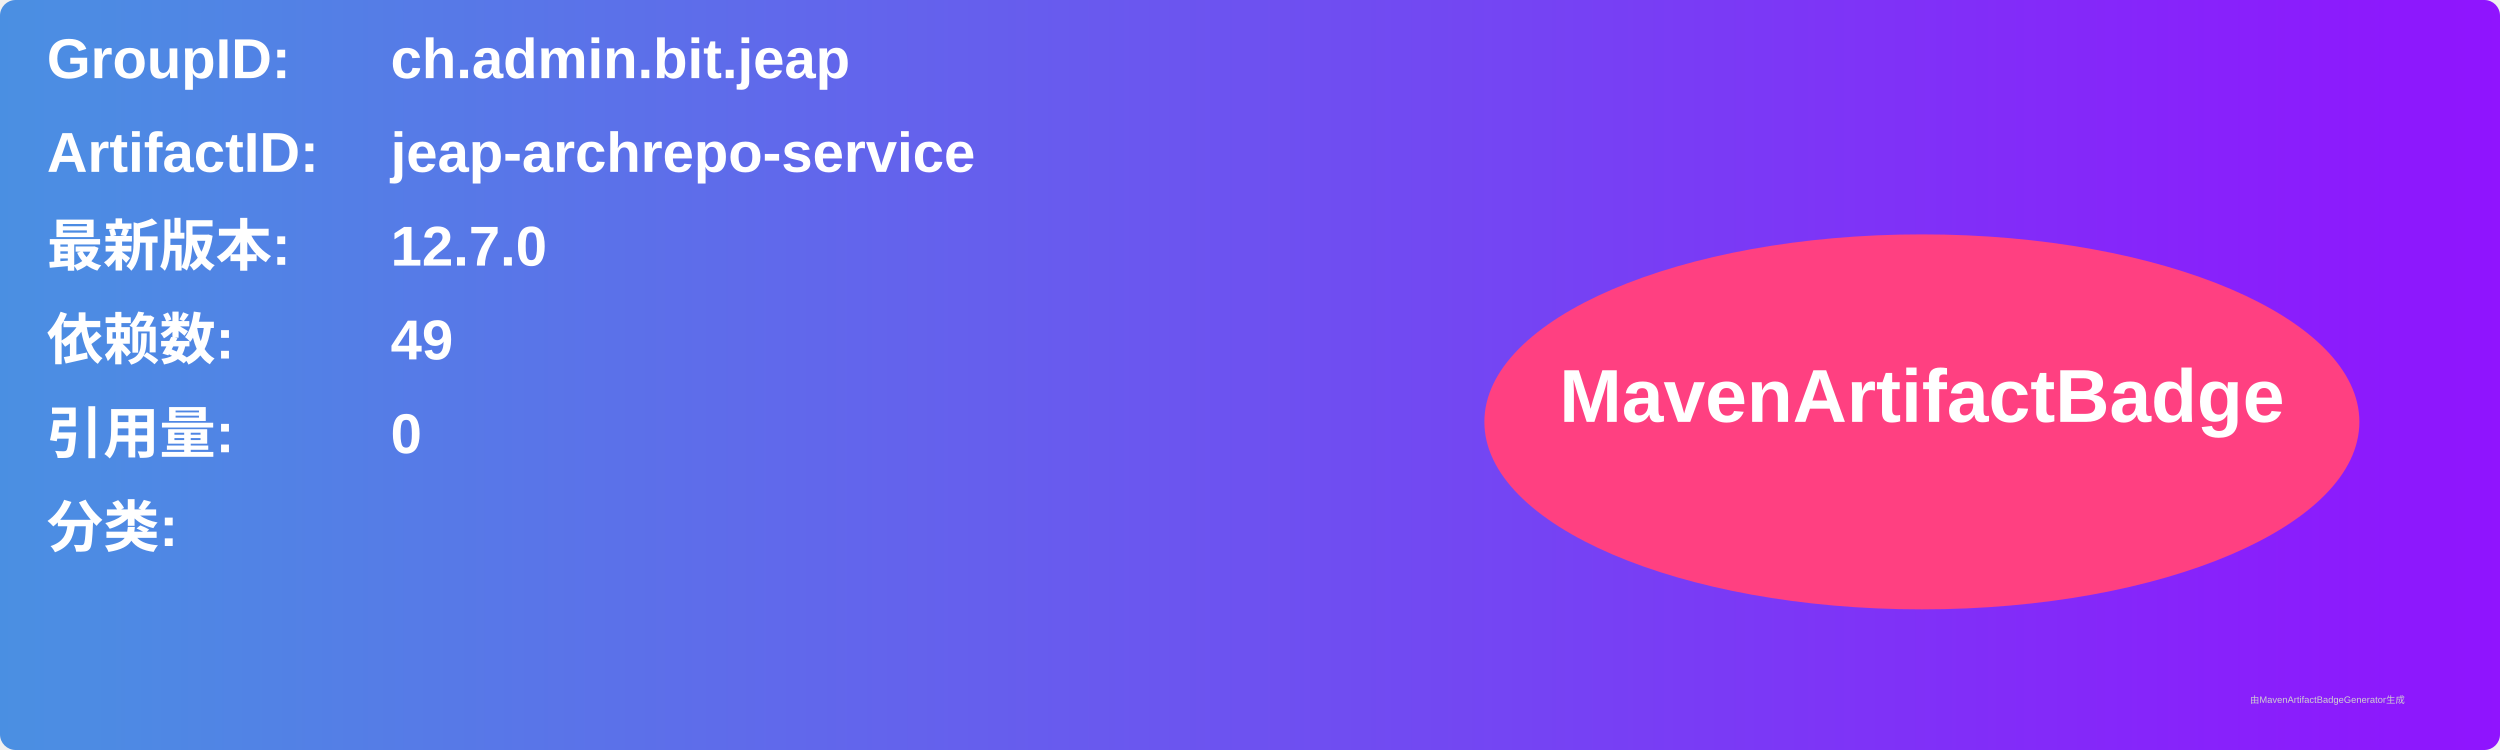
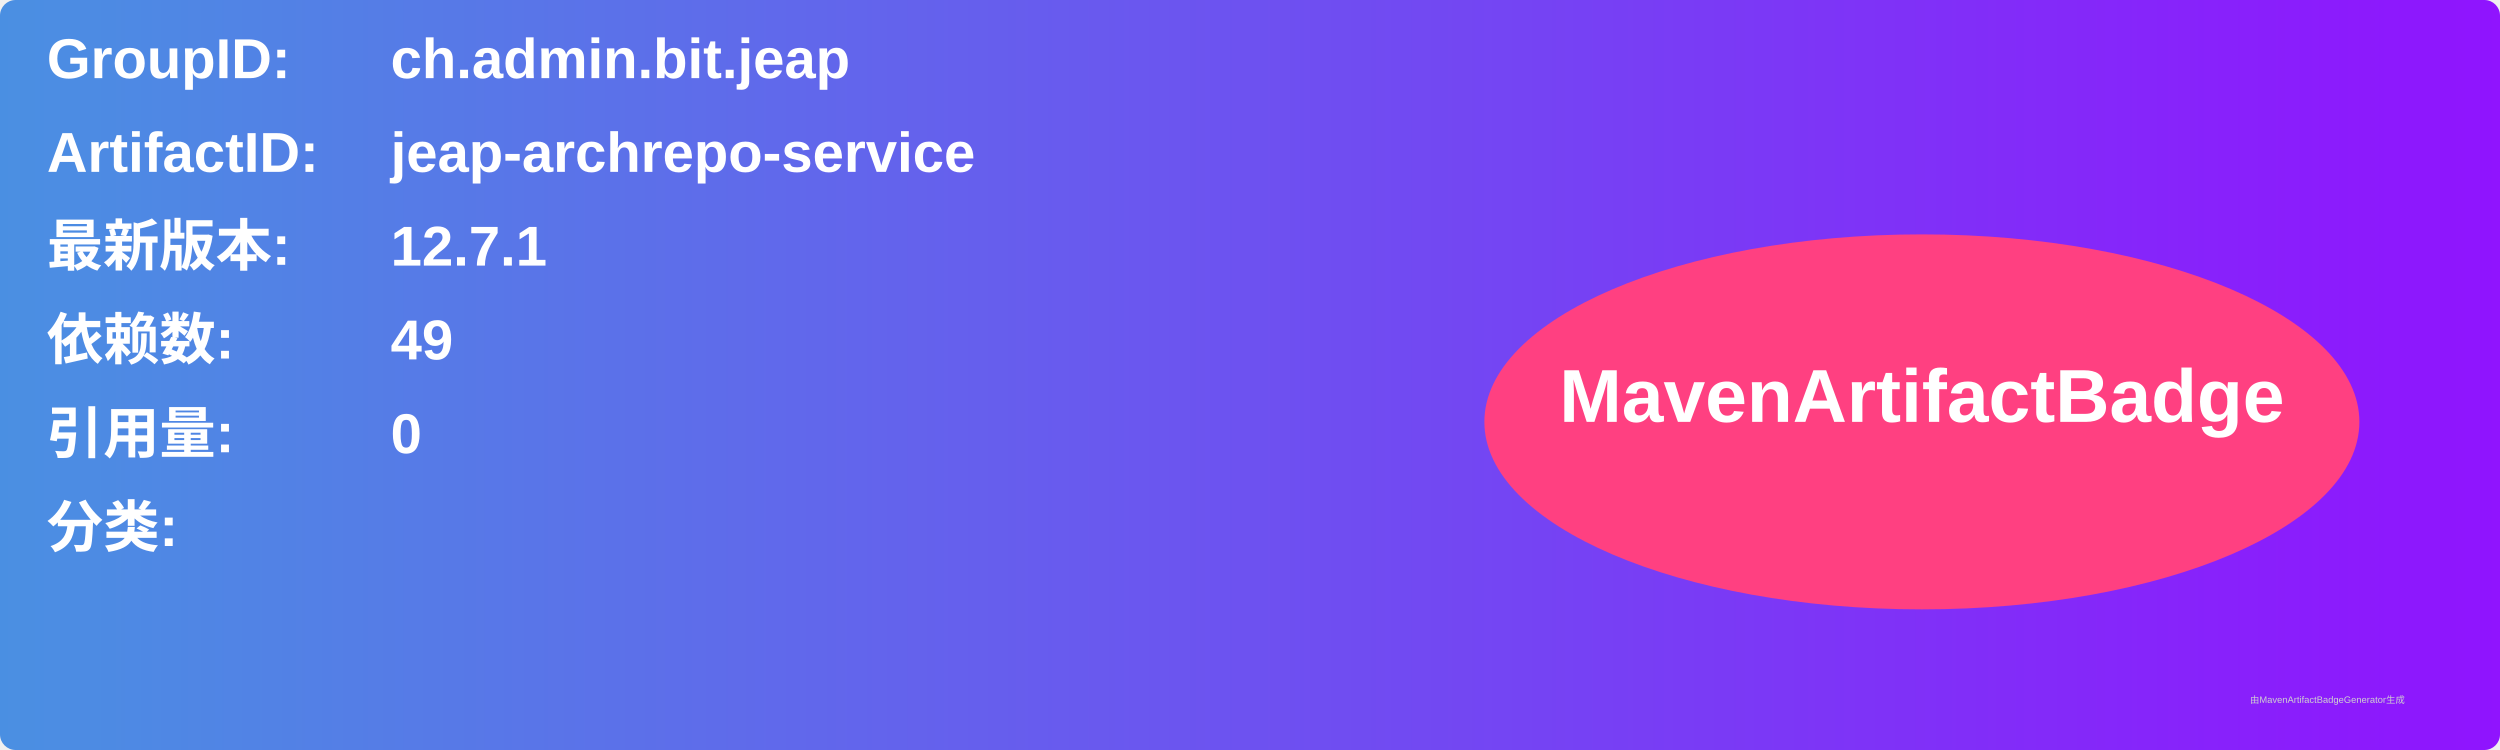
<svg xmlns="http://www.w3.org/2000/svg" width="800" height="240" viewBox="0 0 800 240">
  <linearGradient id="grad" x1="0%" y1="0%" x2="100%" y2="0%">
    <stop offset="0%" stop-color="#4a90e2" />
    <stop offset="100%" stop-color="#9013fe" />
  </linearGradient>
  <rect width="100%" height="100%" rx="5" ry="5" fill="url(#grad)" />
  <g transform="translate(15, 15)">
    <text x="0" y="10" font-family="Arial" font-size="18" fill="white" font-weight="bold" width="260">GroupID:</text>
    <text x="110" y="10" font-family="Arial" font-size="18" fill="white" font-weight="bold" width="460">ch.admin.bit.jeap</text>
    <text x="0" y="40" font-family="Arial" font-size="18" fill="white" font-weight="bold" width="260">ArtifactID:</text>
    <text x="110" y="40" font-family="Arial" font-size="18" fill="white" font-weight="bold" width="460">jeap-archrepo-service</text>
    <text x="0" y="70" font-family="Arial" font-size="18" fill="white" font-weight="bold">最新版本:</text>
    <text x="110" y="70" font-family="Arial" font-size="18" fill="white" font-weight="bold">
-       <tspan font-weight="bold">12.7.0</tspan>
+       <tspan font-weight="bold">12.7.1</tspan>
    </text>
    <text x="0" y="100" font-family="Arial" font-size="18" fill="white" font-weight="bold">依赖数: </text>
    <text x="110" y="100" font-family="Arial" font-size="18" fill="white">
      <tspan font-weight="bold">49</tspan>
    </text>
    <text x="0" y="130" font-family="Arial" font-size="18" fill="white" font-weight="bold">引用量: </text>
    <text x="110" y="130" font-family="Arial" font-size="18" fill="white">
      <tspan font-weight="bold">0</tspan>
    </text>
    <text x="0" y="160" font-family="Arial" font-size="18" fill="white" font-weight="bold">分类:</text>
    <text x="10" y="190" font-family="Arial" font-size="10" fill="white">
      <tspan font-weight="bold" />
    </text>
    <ellipse cx="600" cy="120" rx="140" ry="60" fill="#ff4081" />
    <text x="600" y="120" text-anchor="middle" font-family="Arial" font-size="24" fill="white" font-weight="bold">MavenArtifactBadge</text>
  </g>
  <text x="720" y="225" font-family="Arial" font-size="3" fill="#d0d0d0">由MavenArtifactBadgeGenerator生成</text>
</svg>
